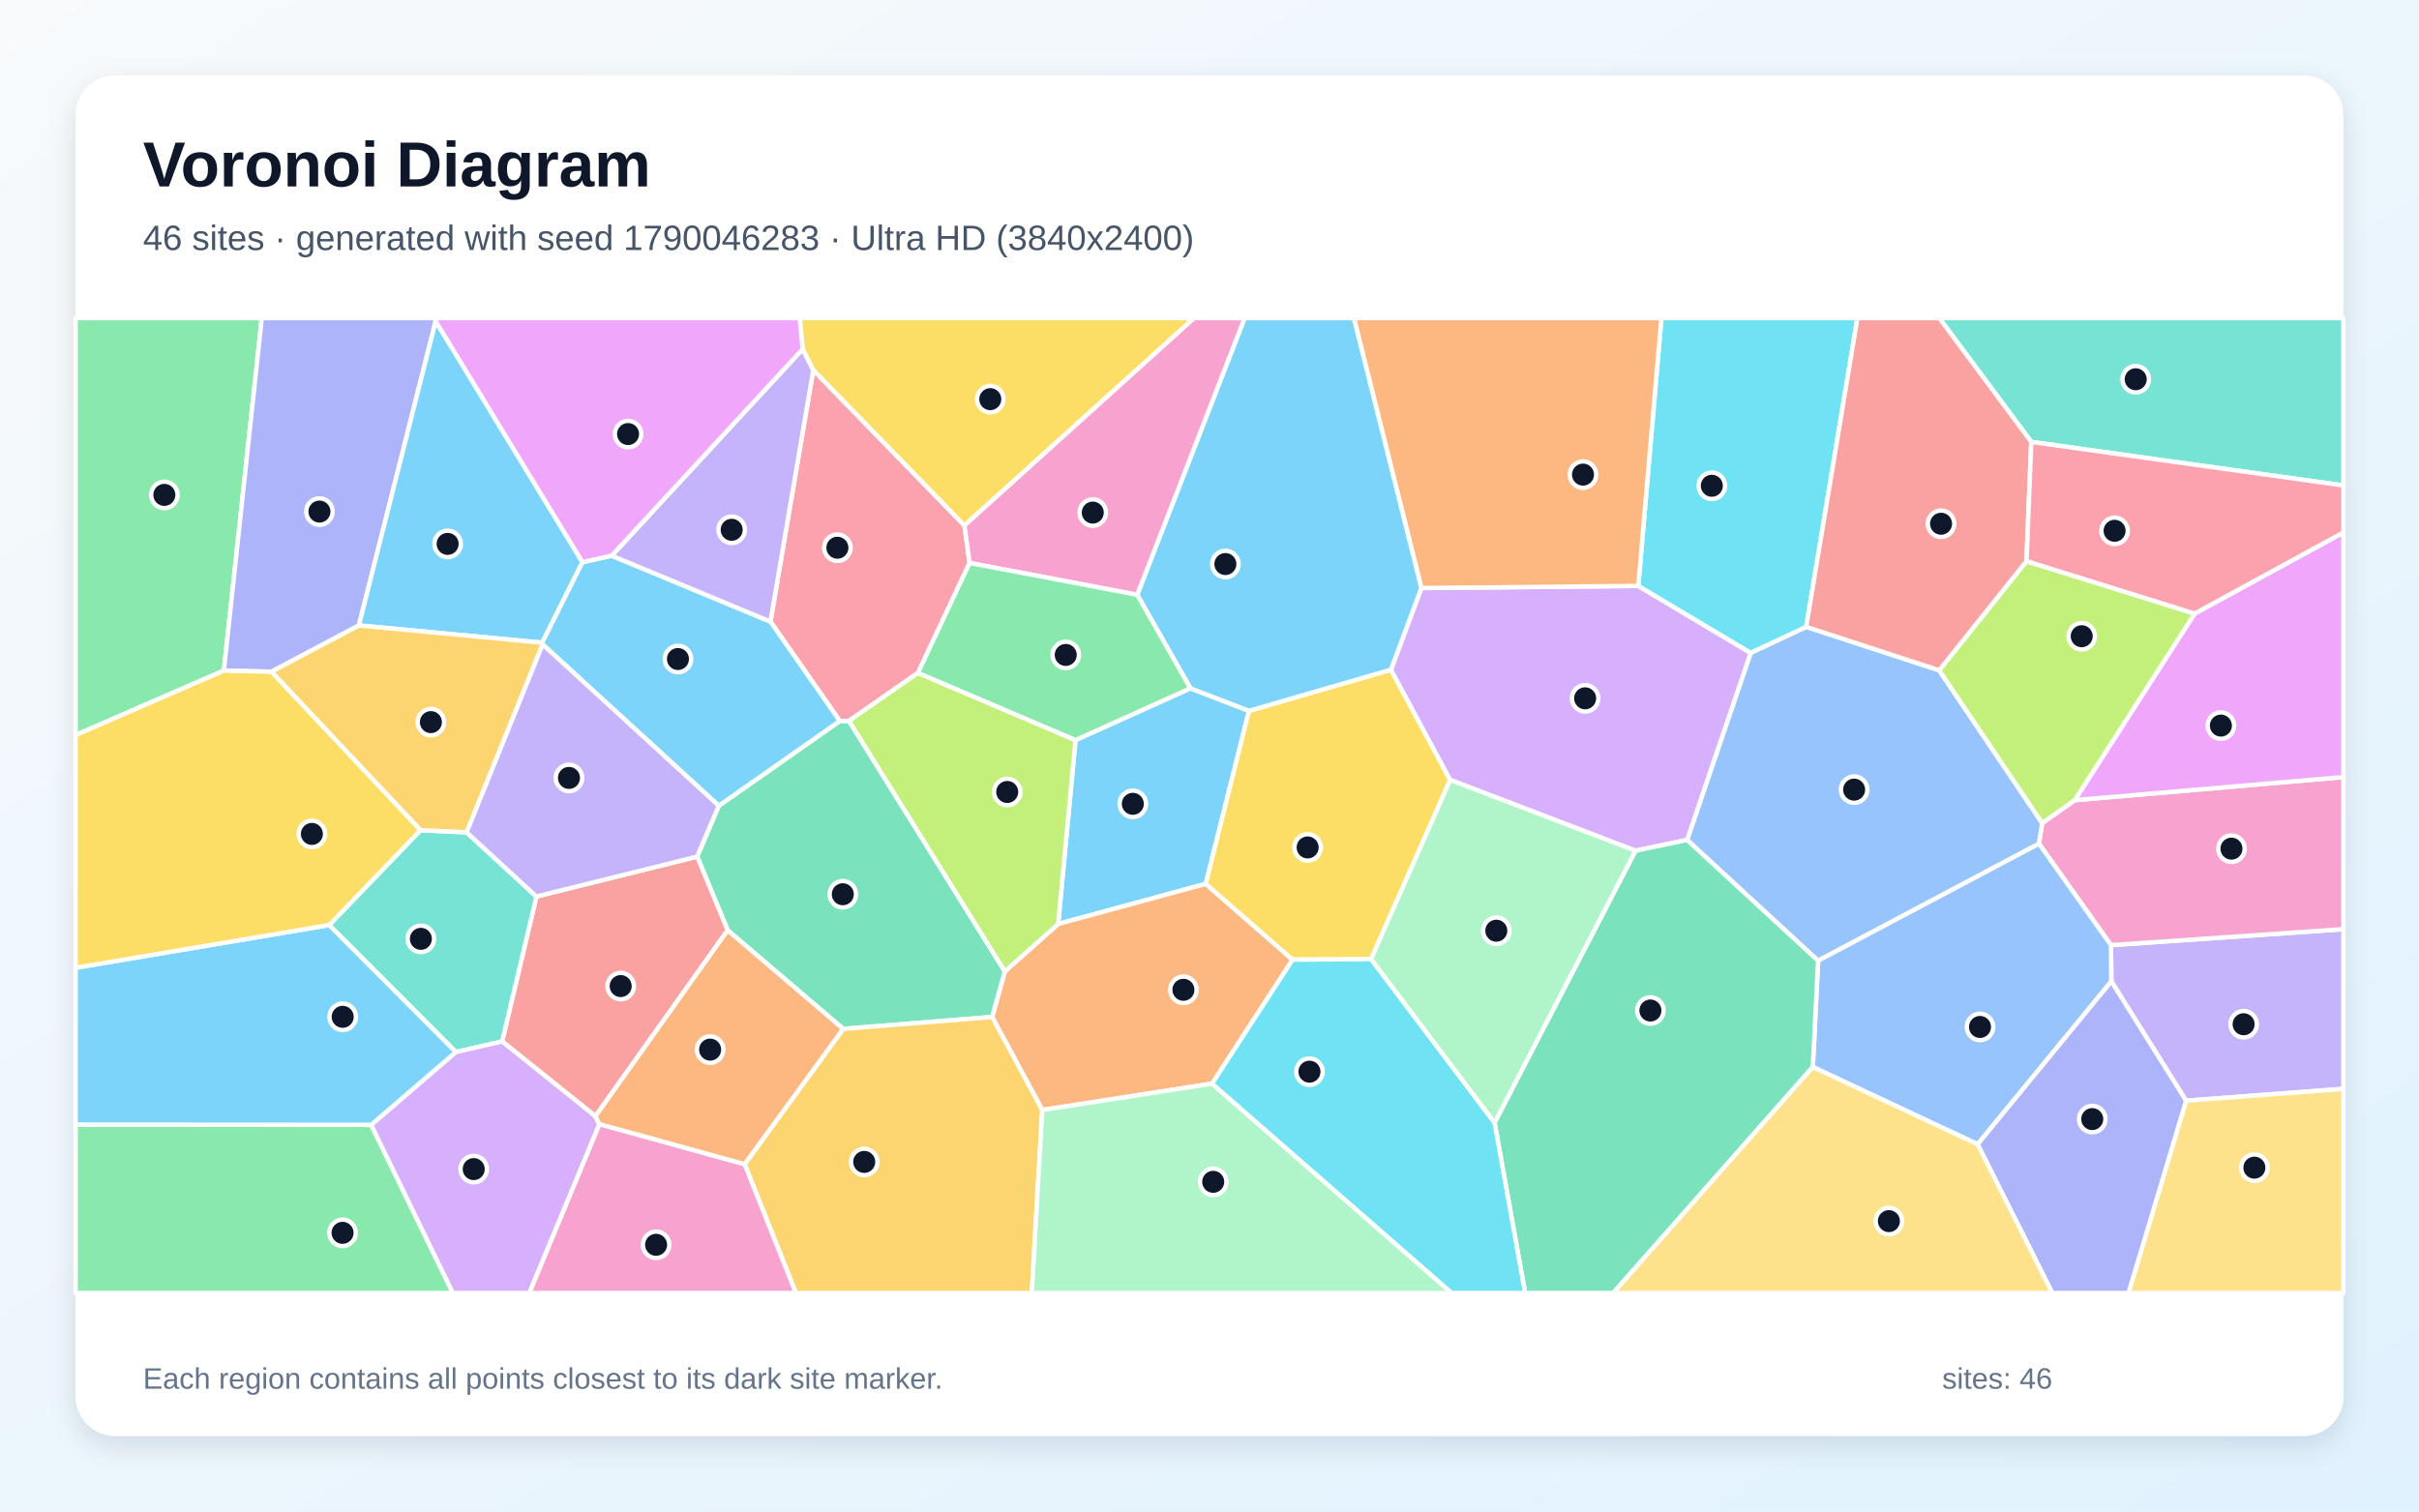
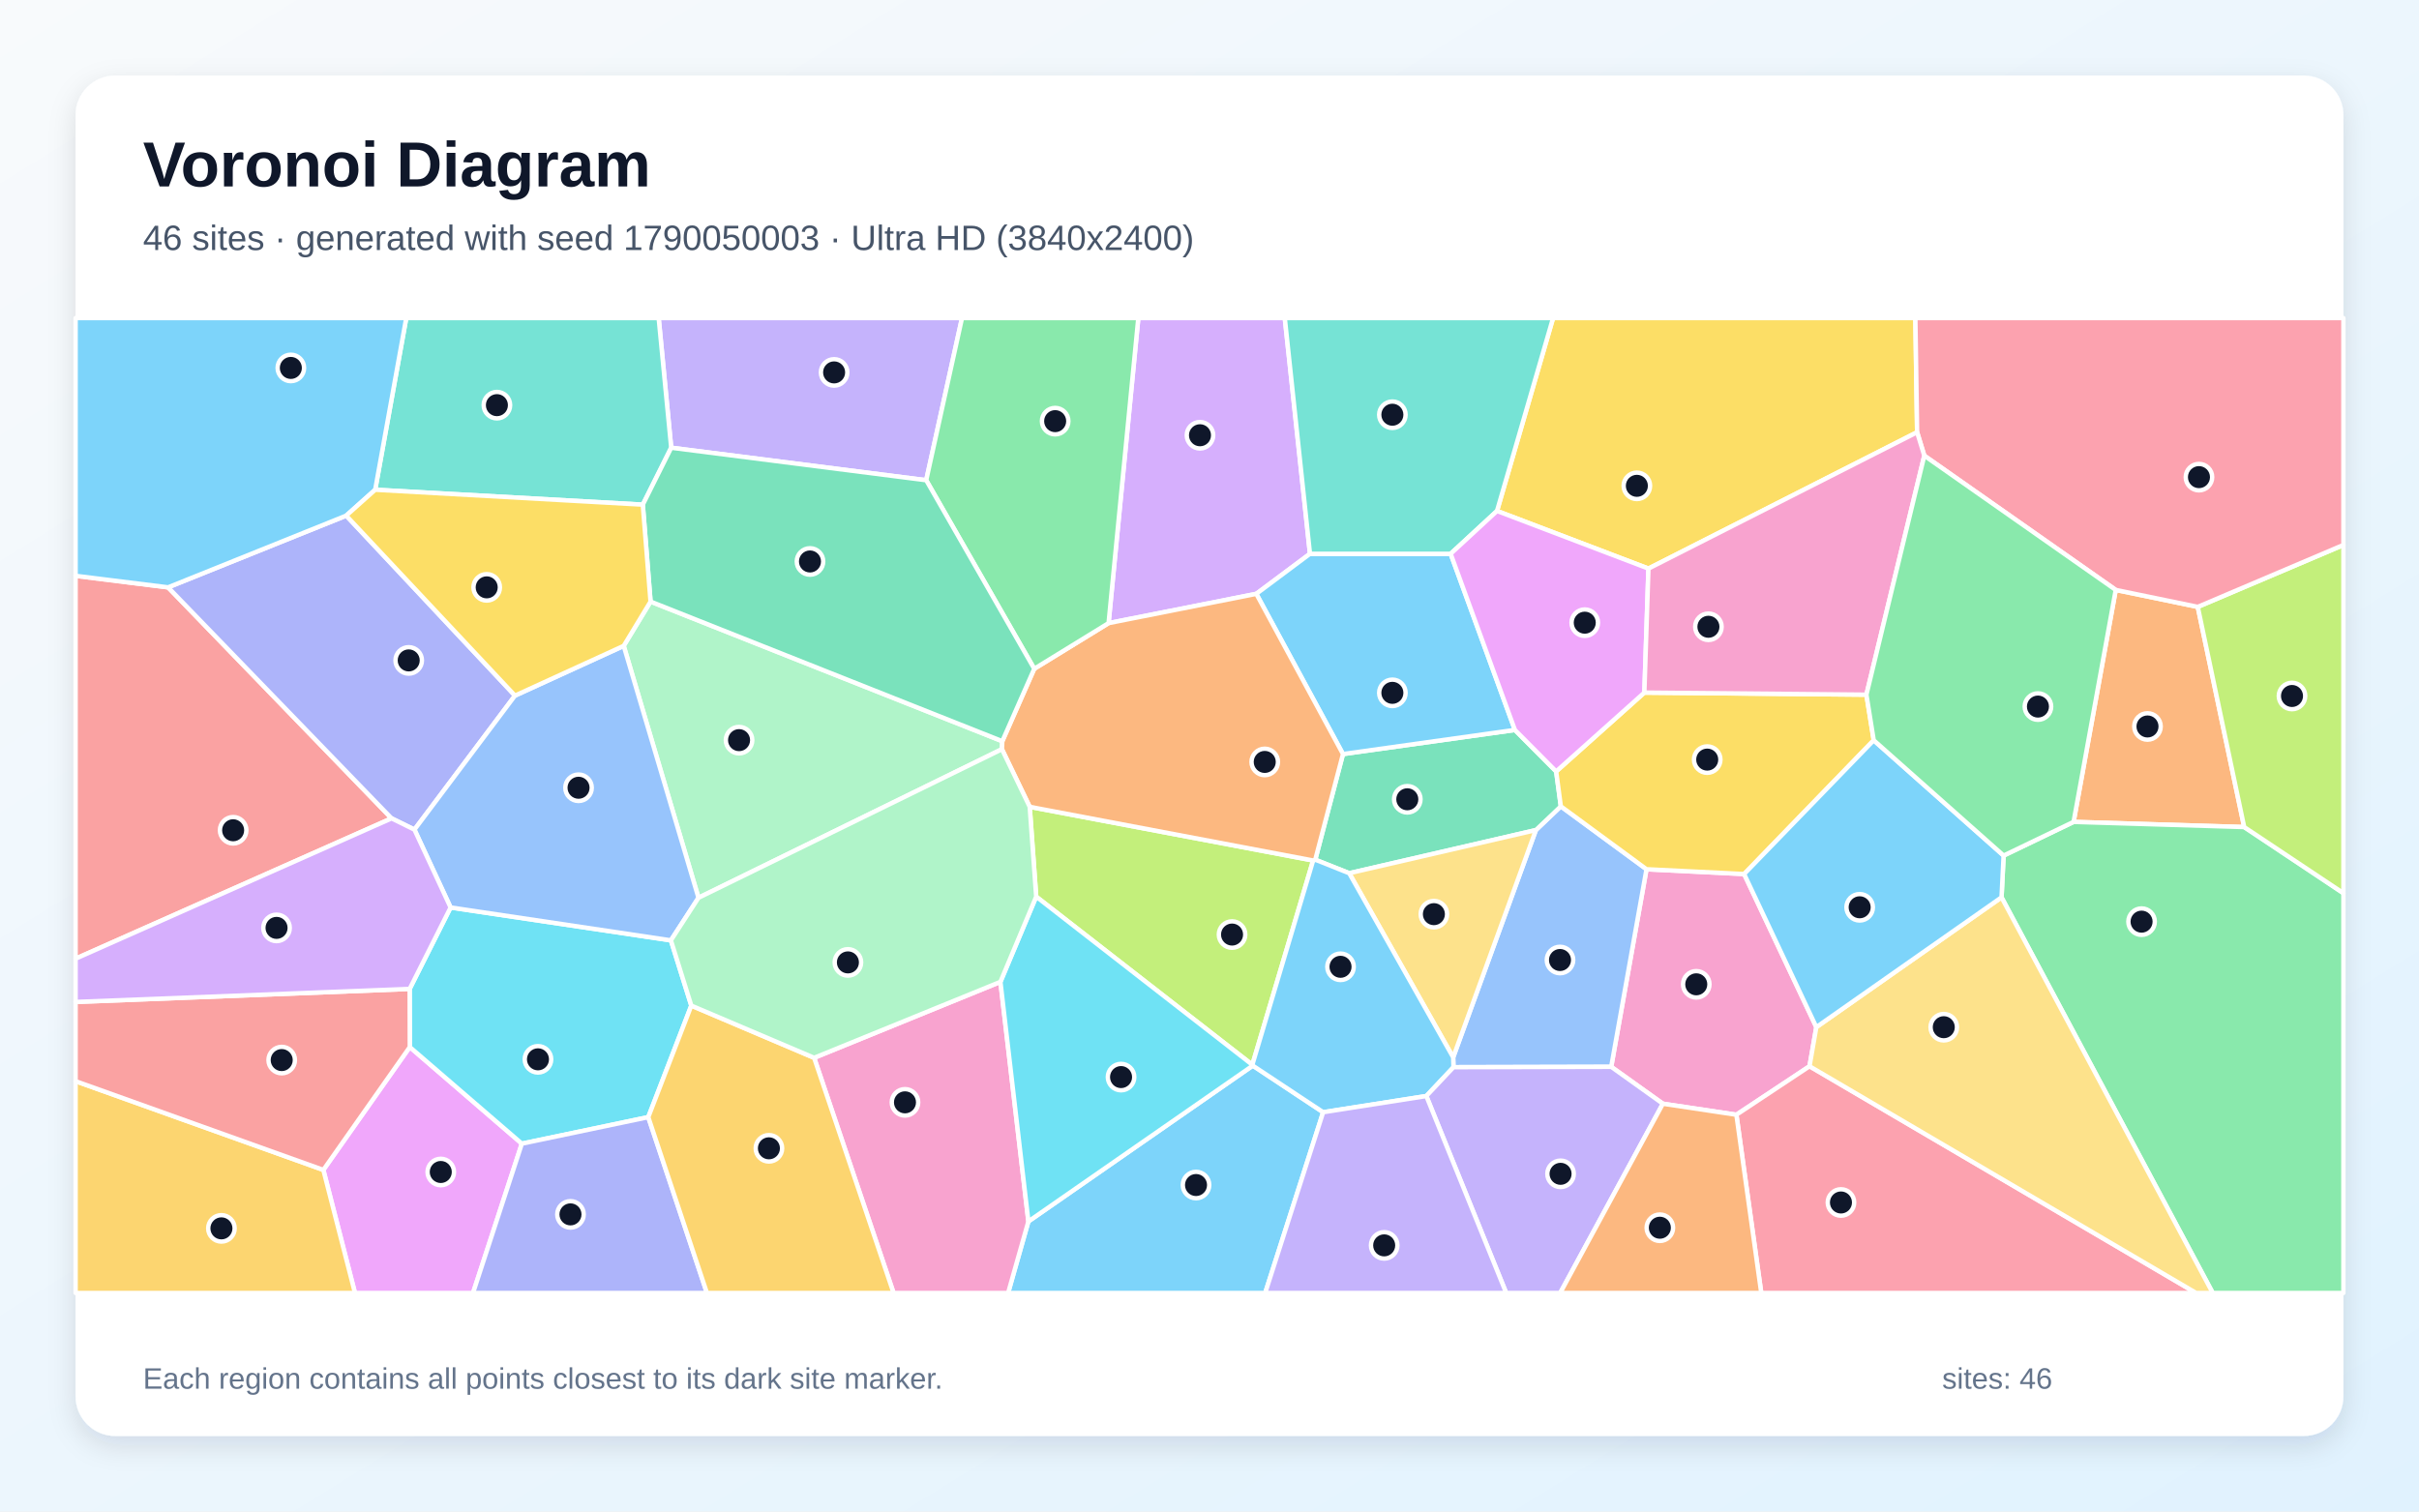
<svg xmlns="http://www.w3.org/2000/svg" width="3840" height="2400" viewBox="0 0 3840 2400" role="img" aria-labelledby="title description">
  <defs>
    <linearGradient id="background" x1="0" y1="0" x2="1" y2="1">
      <stop stop-color="#F8FAFC" />
      <stop offset="1" stop-color="#E0F2FE" />
    </linearGradient>
    <filter id="shadow" x="-5%" y="-5%" width="110%" height="110%">
      <feDropShadow dx="0" dy="15" stdDeviation="22" flood-color="#0F172A" flood-opacity=".12" />
    </filter>
  </defs>
  <rect width="3840" height="2400" fill="url(#background)" />
  <rect x="120" y="120" width="3600" height="2160" rx="63" fill="#FFFFFF" filter="url(#shadow)" />
  <g font-family="Arial, sans-serif">
    <text x="227" y="296" font-size="101" font-weight="700" fill="#0F172A">Voronoi Diagram</text>
-     <text x="227" y="397" font-size="56" fill="#475569">46 sites · generated with seed 1790046283 · Ultra HD (3840x2400)</text>
+     <text x="227" y="397" font-size="56" fill="#475569">46 sites · generated with seed 1790050003 · Ultra HD (3840x2400)</text>
  </g>
  <g stroke="#FFFFFF" stroke-width="7" stroke-linejoin="round">
-     <polygon points="1707.3,1175.1 1889.7,1092.9 1982.6,1128.7 1914.0,1403.4 1679.7,1467.1" fill="#38BDF8" fill-opacity="0.65" />
-     <polygon points="3470.3,1747.7 3351.6,1558.2 3351.0,1500.7 3720.0,1475.3 3720.0,1728.9" fill="#A78BFA" fill-opacity="0.65" />
-     <polygon points="3351.0,1500.7 3236.7,1339.6 3241.8,1306.9 3293.4,1270.5 3720.0,1233.8 3720.0,1475.3" fill="#F472B6" fill-opacity="0.65" />
-     <polygon points="1924.1,1720.6 1654.5,1762.5 1574.9,1614.8 1595.1,1542.4 1679.7,1467.1 1914.0,1403.4 2051.9,1523.8" fill="#FB923C" fill-opacity="0.65" />
-     <polygon points="2208.0,1063.3 2302.1,1238.4 2176.5,1522.8 2051.9,1523.8 1914.0,1403.4 1982.6,1128.7" fill="#FACC15" fill-opacity="0.65" />
-     <polygon points="355.4,1064.8 120.0,1167.2 120.0,505.0 415.6,505.0" fill="#4ADE80" fill-opacity="0.65" />
-     <polygon points="3224.5,701.7 3078.5,505.0 3720.0,505.0 3720.0,770.8" fill="#2DD4BF" fill-opacity="0.65" />
-     <polygon points="2886.1,1525.5 2678.1,1333.7 2779.0,1036.6 2867.2,995.3 3078.3,1064.3 3241.8,1306.9 3236.7,1339.6" fill="#60A5FA" fill-opacity="0.65" />
-     <polygon points="3293.4,1270.5 3483.8,974.2 3720.0,845.4 3720.0,1233.8" fill="#E879F9" fill-opacity="0.65" />
-     <polygon points="1338.5,1633.7 1155.1,1477.1 1106.7,1360.1 1141.0,1279.4 1333.1,1144.8 1347.7,1144.6 1595.1,1542.4 1574.9,1614.8" fill="#34D399" fill-opacity="0.65" />
-     <polygon points="945.2,1772.4 797.1,1653.6 851.5,1423.5 1106.7,1360.1 1155.1,1477.1" fill="#F87171" fill-opacity="0.65" />
-     <polygon points="691.6,510.0 569.7,993.1 430.8,1066.6 355.4,1064.8 415.6,505.0 690.3,505.0" fill="#818CF8" fill-opacity="0.65" />
-     <polygon points="1182.0,1848.5 1338.5,1633.7 1574.9,1614.8 1654.5,1762.5 1637.9,2053.0 1263.4,2053.0" fill="#FBBF24" fill-opacity="0.65" />
-     <polygon points="3483.8,974.2 3293.4,1270.5 3241.8,1306.9 3078.3,1064.3 3216.9,891.0" fill="#A3E635" fill-opacity="0.65" />
-     <polygon points="2256.3,933.7 2600.6,930.3 2779.0,1036.6 2678.1,1333.7 2596.2,1350.8 2302.1,1238.4 2208.0,1063.3" fill="#C084FC" fill-opacity="0.65" />
-     <polygon points="1539.2,893.9 1457.2,1068.4 1347.7,1144.6 1333.1,1144.8 1223.0,987.0 1291.0,587.5 1531.0,834.4" fill="#FB7185" fill-opacity="0.65" />
-     <polygon points="2867.2,995.3 2779.0,1036.6 2600.6,930.3 2637.4,505.0 2948.5,505.0" fill="#22D3EE" fill-opacity="0.65" />
-     <polygon points="1654.5,1762.5 1924.1,1720.6 2304.4,2053.0 1637.9,2053.0" fill="#86EFAC" fill-opacity="0.65" />
-     <polygon points="3470.3,1747.7 3720.0,1728.9 3720.0,2053.0 3378.8,2053.0" fill="#FCD34D" fill-opacity="0.65" />
-     <polygon points="924.6,892.6 860.7,1020.5 569.7,993.1 691.6,510.0" fill="#38BDF8" fill-opacity="0.65" />
-     <polygon points="861.4,1023.2 860.7,1020.5 924.6,892.6 971.0,882.3 1223.0,987.0 1333.1,1144.8 1141.0,1279.4" fill="#38BDF8" fill-opacity="0.65" />
-     <polygon points="1274.2,554.2 1291.0,587.5 1223.0,987.0 971.0,882.3" fill="#A78BFA" fill-opacity="0.65" />
-     <polygon points="951.4,1784.8 1182.0,1848.5 1263.4,2053.0 840.1,2053.0" fill="#F472B6" fill-opacity="0.65" />
-     <polygon points="2600.6,930.3 2256.3,933.7 2149.1,505.0 2637.4,505.0" fill="#FB923C" fill-opacity="0.65" />
-     <polygon points="1531.0,834.4 1291.0,587.5 1274.2,554.2 1269.4,505.0 1895.6,505.0" fill="#FACC15" fill-opacity="0.65" />
-     <polygon points="120.0,1785.7 589.2,1786.0 718.9,2053.0 120.0,2053.0" fill="#4ADE80" fill-opacity="0.65" />
-     <polygon points="723.6,1670.4 522.5,1468.8 667.5,1318.2 740.7,1321.6 851.5,1423.5 797.1,1653.6" fill="#2DD4BF" fill-opacity="0.65" />
-     <polygon points="2877.7,1694.2 2886.1,1525.5 3236.7,1339.6 3351.0,1500.7 3351.6,1558.2 3139.3,1816.9" fill="#60A5FA" fill-opacity="0.65" />
-     <polygon points="1274.2,554.2 971.0,882.3 924.6,892.6 691.6,510.0 690.3,505.0 1269.4,505.0" fill="#E879F9" fill-opacity="0.65" />
-     <polygon points="2372.5,1782.6 2596.2,1350.8 2678.1,1333.7 2886.1,1525.5 2877.7,1694.2 2560.8,2053.0 2421.0,2053.0" fill="#34D399" fill-opacity="0.65" />
-     <polygon points="3224.5,701.7 3216.9,891.0 3078.3,1064.3 2867.2,995.3 2948.5,505.0 3078.5,505.0" fill="#F87171" fill-opacity="0.65" />
-     <polygon points="3139.3,1816.9 3351.6,1558.2 3470.3,1747.7 3378.8,2053.0 3257.8,2053.0" fill="#818CF8" fill-opacity="0.65" />
-     <polygon points="861.4,1023.2 740.7,1321.6 667.5,1318.2 430.8,1066.6 569.7,993.1 860.7,1020.5" fill="#FBBF24" fill-opacity="0.65" />
-     <polygon points="1347.7,1144.6 1457.2,1068.4 1707.3,1175.1 1679.7,1467.1 1595.1,1542.4" fill="#A3E635" fill-opacity="0.65" />
-     <polygon points="589.2,1786.0 723.6,1670.4 797.1,1653.6 945.2,1772.4 951.4,1784.8 840.1,2053.0 718.9,2053.0" fill="#C084FC" fill-opacity="0.65" />
-     <polygon points="3483.8,974.2 3216.9,891.0 3224.5,701.7 3720.0,770.8 3720.0,845.4" fill="#FB7185" fill-opacity="0.65" />
-     <polygon points="1924.1,1720.6 2051.9,1523.8 2176.5,1522.8 2372.5,1782.6 2421.0,2053.0 2304.4,2053.0" fill="#22D3EE" fill-opacity="0.65" />
-     <polygon points="2372.5,1782.6 2176.5,1522.8 2302.1,1238.4 2596.2,1350.8" fill="#86EFAC" fill-opacity="0.65" />
-     <polygon points="2877.7,1694.2 3139.3,1816.9 3257.8,2053.0 2560.8,2053.0" fill="#FCD34D" fill-opacity="0.65" />
-     <polygon points="589.2,1786.0 120.0,1785.7 120.0,1536.6 522.5,1468.8 723.6,1670.4" fill="#38BDF8" fill-opacity="0.65" />
-     <polygon points="2256.3,933.7 2208.0,1063.3 1982.6,1128.7 1889.7,1092.9 1805.2,944.4 1975.7,505.0 2149.1,505.0" fill="#38BDF8" fill-opacity="0.65" />
-     <polygon points="851.5,1423.5 740.7,1321.6 861.4,1023.2 1141.0,1279.4 1106.7,1360.1" fill="#A78BFA" fill-opacity="0.65" />
-     <polygon points="1805.2,944.4 1539.2,893.9 1531.0,834.4 1895.6,505.0 1975.7,505.0" fill="#F472B6" fill-opacity="0.65" />
-     <polygon points="951.4,1784.8 945.2,1772.4 1155.1,1477.1 1338.5,1633.7 1182.0,1848.5" fill="#FB923C" fill-opacity="0.65" />
-     <polygon points="667.5,1318.2 522.5,1468.8 120.0,1536.6 120.0,1167.2 355.4,1064.8 430.8,1066.6" fill="#FACC15" fill-opacity="0.65" />
-     <polygon points="1805.2,944.4 1889.7,1092.9 1707.3,1175.1 1457.2,1068.4 1539.2,893.9" fill="#4ADE80" fill-opacity="0.65" />
+     <polygon points="1632.5,1939.4 1988.7,1692.0 2100.4,1766.0 2008.4,2053.0 1600.3,2053.0" fill="#38BDF8" fill-opacity="0.65" />
+     <polygon points="1470.3,762.5 1065.5,710.9 1045.6,505.0 1527.1,505.0" fill="#A78BFA" fill-opacity="0.65" />
+     <polygon points="2883.3,1630.9 2872.5,1693.0 2756.4,1770.0 2639.7,1752.5 2557.7,1693.9 2613.7,1380.2 2768.7,1387.8" fill="#F472B6" fill-opacity="0.65" />
+     <polygon points="3358.6,936.7 3488.8,963.6 3562.5,1313.2 3291.7,1305.0" fill="#FB923C" fill-opacity="0.65" />
+     <polygon points="3043.3,686.3 2616.8,902.8 2376.4,811.3 2465.4,505.0 3040.5,505.0" fill="#FACC15" fill-opacity="0.65" />
+     <polygon points="3177.3,1424.8 3180.6,1358.5 3291.7,1305.0 3562.5,1313.2 3720.0,1418.2 3720.0,2053.0 3512.6,2053.0" fill="#4ADE80" fill-opacity="0.65" />
+     <polygon points="1020.4,801.3 595.6,777.6 644.9,505.0 1045.6,505.0 1065.5,710.9" fill="#2DD4BF" fill-opacity="0.65" />
+     <polygon points="2307.3,1694.5 2306.8,1678.9 2438.1,1318.0 2477.7,1280.3 2613.7,1380.2 2557.7,1693.9" fill="#60A5FA" fill-opacity="0.65" />
+     <polygon points="513.3,1857.6 650.5,1662.5 828.4,1815.9 750.9,2053.0 563.5,2053.0" fill="#E879F9" fill-opacity="0.65" />
+     <polygon points="2131.9,1197.3 2404.8,1159.0 2470.3,1224.9 2477.7,1280.3 2438.1,1318.0 2141.8,1386.5 2087.9,1365.0" fill="#34D399" fill-opacity="0.65" />
+     <polygon points="266.8,932.6 621.6,1299.4 120.0,1522.2 120.0,914.3" fill="#F87171" fill-opacity="0.65" />
+     <polygon points="817.5,1104.5 657.9,1317.3 621.6,1299.4 266.8,932.6 549.6,818.7" fill="#818CF8" fill-opacity="0.65" />
+     <polygon points="120.0,1716.7 513.3,1857.6 563.5,2053.0 120.0,2053.0" fill="#FBBF24" fill-opacity="0.65" />
+     <polygon points="1644.9,1423.7 1634.6,1281.1 2084.5,1366.3 1988.0,1690.7" fill="#A3E635" fill-opacity="0.65" />
+     <polygon points="2079.5,879.3 1994.3,942.9 1759.8,989.4 1807.0,505.0 2039.5,505.0" fill="#C084FC" fill-opacity="0.65" />
+     <polygon points="2756.4,1770.0 2872.5,1693.0 3486.2,2053.0 2795.9,2053.0" fill="#FB7185" fill-opacity="0.65" />
+     <polygon points="1097.4,1596.7 1029.1,1773.8 828.4,1815.9 650.5,1662.5 650.3,1570.2 715.3,1440.9 1065.0,1493.1" fill="#22D3EE" fill-opacity="0.65" />
+     <polygon points="1108.8,1425.5 990.1,1025.5 1032.7,955.2 1591.1,1176.9 1590.5,1189.6" fill="#86EFAC" fill-opacity="0.65" />
+     <polygon points="2141.8,1386.5 2438.1,1318.0 2306.8,1678.9" fill="#FCD34D" fill-opacity="0.65" />
+     <polygon points="1988.0,1690.7 2084.5,1366.3 2087.9,1365.0 2141.8,1386.5 2306.8,1678.9 2307.3,1694.5 2264.2,1740.3 2100.4,1766.0 1988.7,1692.0" fill="#38BDF8" fill-opacity="0.65" />
+     <polygon points="1994.3,942.9 2079.5,879.3 2302.8,879.3 2404.8,1159.0 2131.9,1197.3" fill="#38BDF8" fill-opacity="0.65" />
+     <polygon points="2264.2,1740.3 2307.3,1694.5 2557.7,1693.9 2639.7,1752.5 2476.7,2053.0 2391.0,2053.0" fill="#A78BFA" fill-opacity="0.65" />
+     <polygon points="1292.4,1679.6 1588.1,1559.0 1632.5,1939.4 1600.3,2053.0 1418.5,2053.0" fill="#F472B6" fill-opacity="0.65" />
+     <polygon points="1590.5,1189.6 1591.1,1176.9 1641.8,1061.9 1759.8,989.4 1994.3,942.9 2131.9,1197.3 2087.9,1365.0 2084.5,1366.3 1634.6,1281.1" fill="#FB923C" fill-opacity="0.65" />
+     <polygon points="2477.7,1280.3 2470.3,1224.9 2610.3,1099.7 2962.8,1103.0 2974.4,1175.4 2768.7,1387.8 2613.7,1380.2" fill="#FACC15" fill-opacity="0.65" />
+     <polygon points="1759.8,989.4 1641.8,1061.9 1470.3,762.5 1527.1,505.0 1807.0,505.0" fill="#4ADE80" fill-opacity="0.65" />
+     <polygon points="2376.4,811.3 2302.8,879.3 2079.5,879.3 2039.5,505.0 2465.4,505.0" fill="#2DD4BF" fill-opacity="0.65" />
+     <polygon points="990.1,1025.5 1108.8,1425.5 1065.0,1493.1 715.3,1440.9 657.9,1317.3 817.5,1104.5" fill="#60A5FA" fill-opacity="0.65" />
+     <polygon points="2302.8,879.3 2376.4,811.3 2616.8,902.8 2610.3,1099.7 2470.3,1224.9 2404.8,1159.0" fill="#E879F9" fill-opacity="0.65" />
+     <polygon points="1641.8,1061.9 1591.1,1176.9 1032.7,955.2 1020.4,801.3 1065.5,710.9 1470.3,762.5" fill="#34D399" fill-opacity="0.65" />
+     <polygon points="120.0,1716.7 120.0,1590.9 650.3,1570.2 650.5,1662.5 513.3,1857.6" fill="#F87171" fill-opacity="0.65" />
+     <polygon points="828.4,1815.9 1029.1,1773.8 1122.2,2053.0 750.9,2053.0" fill="#818CF8" fill-opacity="0.65" />
+     <polygon points="1029.1,1773.8 1097.4,1596.7 1292.4,1679.6 1418.5,2053.0 1122.2,2053.0" fill="#FBBF24" fill-opacity="0.65" />
+     <polygon points="3562.5,1313.2 3488.8,963.6 3720.0,865.3 3720.0,1418.2" fill="#A3E635" fill-opacity="0.65" />
+     <polygon points="657.9,1317.3 715.3,1440.9 650.3,1570.2 120.0,1590.9 120.0,1522.2 621.6,1299.4" fill="#C084FC" fill-opacity="0.65" />
+     <polygon points="3488.8,963.6 3358.6,936.7 3054.7,723.5 3043.3,686.3 3040.5,505.0 3720.0,505.0 3720.0,865.3" fill="#FB7185" fill-opacity="0.65" />
+     <polygon points="1588.1,1559.0 1644.9,1423.7 1988.0,1690.7 1988.7,1692.0 1632.5,1939.4" fill="#22D3EE" fill-opacity="0.65" />
+     <polygon points="1588.1,1559.0 1292.4,1679.6 1097.4,1596.7 1065.0,1493.1 1108.8,1425.5 1590.5,1189.6 1634.6,1281.1 1644.9,1423.7" fill="#86EFAC" fill-opacity="0.65" />
+     <polygon points="2872.5,1693.0 2883.3,1630.9 3177.3,1424.8 3512.6,2053.0 3486.2,2053.0" fill="#FCD34D" fill-opacity="0.65" />
+     <polygon points="549.6,818.7 266.8,932.6 120.0,914.3 120.0,505.0 644.9,505.0 595.6,777.6" fill="#38BDF8" fill-opacity="0.65" />
+     <polygon points="2883.3,1630.9 2768.7,1387.8 2974.4,1175.4 3180.6,1358.5 3177.3,1424.8" fill="#38BDF8" fill-opacity="0.65" />
+     <polygon points="2100.4,1766.0 2264.2,1740.3 2391.0,2053.0 2008.4,2053.0" fill="#A78BFA" fill-opacity="0.65" />
+     <polygon points="2962.8,1103.0 2610.3,1099.7 2616.8,902.8 3043.3,686.3 3054.7,723.5" fill="#F472B6" fill-opacity="0.65" />
+     <polygon points="2639.7,1752.5 2756.4,1770.0 2795.9,2053.0 2476.7,2053.0" fill="#FB923C" fill-opacity="0.65" />
+     <polygon points="1032.7,955.2 990.1,1025.5 817.5,1104.5 549.6,818.7 595.6,777.6 1020.4,801.3" fill="#FACC15" fill-opacity="0.65" />
+     <polygon points="3054.7,723.5 3358.6,936.7 3291.7,1305.0 3180.6,1358.5 2974.4,1175.4 2962.8,1103.0" fill="#4ADE80" fill-opacity="0.65" />
  </g>
  <g>
-     <circle cx="1798.3" cy="1276.3" r="21" fill="#0F172A" stroke="#FFFFFF" stroke-width="7" />
-     <circle cx="3561.6" cy="1626.3" r="21" fill="#0F172A" stroke="#FFFFFF" stroke-width="7" />
-     <circle cx="3542.3" cy="1347.5" r="21" fill="#0F172A" stroke="#FFFFFF" stroke-width="7" />
-     <circle cx="1878.6" cy="1571.6" r="21" fill="#0F172A" stroke="#FFFFFF" stroke-width="7" />
-     <circle cx="2075.8" cy="1345.6" r="21" fill="#0F172A" stroke="#FFFFFF" stroke-width="7" />
-     <circle cx="260.9" cy="785.8" r="21" fill="#0F172A" stroke="#FFFFFF" stroke-width="7" />
-     <circle cx="3390.3" cy="602.2" r="21" fill="#0F172A" stroke="#FFFFFF" stroke-width="7" />
-     <circle cx="2943.3" cy="1253.8" r="21" fill="#0F172A" stroke="#FFFFFF" stroke-width="7" />
-     <circle cx="3525.5" cy="1152.1" r="21" fill="#0F172A" stroke="#FFFFFF" stroke-width="7" />
-     <circle cx="1337.9" cy="1419.9" r="21" fill="#0F172A" stroke="#FFFFFF" stroke-width="7" />
-     <circle cx="985.3" cy="1565.7" r="21" fill="#0F172A" stroke="#FFFFFF" stroke-width="7" />
-     <circle cx="507.1" cy="812.3" r="21" fill="#0F172A" stroke="#FFFFFF" stroke-width="7" />
-     <circle cx="1371.9" cy="1844.9" r="21" fill="#0F172A" stroke="#FFFFFF" stroke-width="7" />
-     <circle cx="3304.6" cy="1010.2" r="21" fill="#0F172A" stroke="#FFFFFF" stroke-width="7" />
-     <circle cx="2516.3" cy="1108.8" r="21" fill="#0F172A" stroke="#FFFFFF" stroke-width="7" />
-     <circle cx="1329.3" cy="869.7" r="21" fill="#0F172A" stroke="#FFFFFF" stroke-width="7" />
-     <circle cx="2717.4" cy="771.3" r="21" fill="#0F172A" stroke="#FFFFFF" stroke-width="7" />
-     <circle cx="1925.9" cy="1876.5" r="21" fill="#0F172A" stroke="#FFFFFF" stroke-width="7" />
-     <circle cx="3578.7" cy="1854.0" r="21" fill="#0F172A" stroke="#FFFFFF" stroke-width="7" />
-     <circle cx="710.6" cy="863.6" r="21" fill="#0F172A" stroke="#FFFFFF" stroke-width="7" />
-     <circle cx="1076.2" cy="1046.4" r="21" fill="#0F172A" stroke="#FFFFFF" stroke-width="7" />
-     <circle cx="1161.5" cy="841.2" r="21" fill="#0F172A" stroke="#FFFFFF" stroke-width="7" />
-     <circle cx="1041.5" cy="1976.5" r="21" fill="#0F172A" stroke="#FFFFFF" stroke-width="7" />
-     <circle cx="2512.9" cy="753.6" r="21" fill="#0F172A" stroke="#FFFFFF" stroke-width="7" />
-     <circle cx="1572.0" cy="633.8" r="21" fill="#0F172A" stroke="#FFFFFF" stroke-width="7" />
-     <circle cx="543.8" cy="1957.5" r="21" fill="#0F172A" stroke="#FFFFFF" stroke-width="7" />
-     <circle cx="668.1" cy="1490.7" r="21" fill="#0F172A" stroke="#FFFFFF" stroke-width="7" />
-     <circle cx="3143.1" cy="1630.6" r="21" fill="#0F172A" stroke="#FFFFFF" stroke-width="7" />
-     <circle cx="997.0" cy="689.2" r="21" fill="#0F172A" stroke="#FFFFFF" stroke-width="7" />
-     <circle cx="2619.9" cy="1604.5" r="21" fill="#0F172A" stroke="#FFFFFF" stroke-width="7" />
-     <circle cx="3081.3" cy="831.6" r="21" fill="#0F172A" stroke="#FFFFFF" stroke-width="7" />
-     <circle cx="3321.3" cy="1776.9" r="21" fill="#0F172A" stroke="#FFFFFF" stroke-width="7" />
-     <circle cx="684.0" cy="1146.6" r="21" fill="#0F172A" stroke="#FFFFFF" stroke-width="7" />
-     <circle cx="1598.9" cy="1257.5" r="21" fill="#0F172A" stroke="#FFFFFF" stroke-width="7" />
-     <circle cx="752.0" cy="1856.3" r="21" fill="#0F172A" stroke="#FFFFFF" stroke-width="7" />
-     <circle cx="3356.8" cy="842.8" r="21" fill="#0F172A" stroke="#FFFFFF" stroke-width="7" />
-     <circle cx="2078.7" cy="1701.6" r="21" fill="#0F172A" stroke="#FFFFFF" stroke-width="7" />
-     <circle cx="2375.3" cy="1477.8" r="21" fill="#0F172A" stroke="#FFFFFF" stroke-width="7" />
-     <circle cx="2998.5" cy="1938.9" r="21" fill="#0F172A" stroke="#FFFFFF" stroke-width="7" />
-     <circle cx="544.0" cy="1614.5" r="21" fill="#0F172A" stroke="#FFFFFF" stroke-width="7" />
-     <circle cx="1945.2" cy="895.6" r="21" fill="#0F172A" stroke="#FFFFFF" stroke-width="7" />
-     <circle cx="903.2" cy="1235.2" r="21" fill="#0F172A" stroke="#FFFFFF" stroke-width="7" />
-     <circle cx="1734.7" cy="813.9" r="21" fill="#0F172A" stroke="#FFFFFF" stroke-width="7" />
-     <circle cx="1127.3" cy="1666.6" r="21" fill="#0F172A" stroke="#FFFFFF" stroke-width="7" />
-     <circle cx="495.1" cy="1324.1" r="21" fill="#0F172A" stroke="#FFFFFF" stroke-width="7" />
-     <circle cx="1691.8" cy="1039.9" r="21" fill="#0F172A" stroke="#FFFFFF" stroke-width="7" />
+     <circle cx="1898.6" cy="1881.6" r="21" fill="#0F172A" stroke="#FFFFFF" stroke-width="7" />
+     <circle cx="1324.1" cy="591.3" r="21" fill="#0F172A" stroke="#FFFFFF" stroke-width="7" />
+     <circle cx="2692.7" cy="1562.9" r="21" fill="#0F172A" stroke="#FFFFFF" stroke-width="7" />
+     <circle cx="3409.0" cy="1153.5" r="21" fill="#0F172A" stroke="#FFFFFF" stroke-width="7" />
+     <circle cx="2598.4" cy="771.4" r="21" fill="#0F172A" stroke="#FFFFFF" stroke-width="7" />
+     <circle cx="3399.6" cy="1463.4" r="21" fill="#0F172A" stroke="#FFFFFF" stroke-width="7" />
+     <circle cx="788.8" cy="643.3" r="21" fill="#0F172A" stroke="#FFFFFF" stroke-width="7" />
+     <circle cx="2476.4" cy="1524.3" r="21" fill="#0F172A" stroke="#FFFFFF" stroke-width="7" />
+     <circle cx="699.7" cy="1860.9" r="21" fill="#0F172A" stroke="#FFFFFF" stroke-width="7" />
+     <circle cx="2234.0" cy="1269.1" r="21" fill="#0F172A" stroke="#FFFFFF" stroke-width="7" />
+     <circle cx="370.1" cy="1318.3" r="21" fill="#0F172A" stroke="#FFFFFF" stroke-width="7" />
+     <circle cx="648.8" cy="1048.6" r="21" fill="#0F172A" stroke="#FFFFFF" stroke-width="7" />
+     <circle cx="351.5" cy="1950.4" r="21" fill="#0F172A" stroke="#FFFFFF" stroke-width="7" />
+     <circle cx="1955.8" cy="1483.9" r="21" fill="#0F172A" stroke="#FFFFFF" stroke-width="7" />
+     <circle cx="1904.9" cy="691.1" r="21" fill="#0F172A" stroke="#FFFFFF" stroke-width="7" />
+     <circle cx="2922.4" cy="1909.3" r="21" fill="#0F172A" stroke="#FFFFFF" stroke-width="7" />
+     <circle cx="854.0" cy="1682.0" r="21" fill="#0F172A" stroke="#FFFFFF" stroke-width="7" />
+     <circle cx="1173.2" cy="1175.2" r="21" fill="#0F172A" stroke="#FFFFFF" stroke-width="7" />
+     <circle cx="2276.2" cy="1451.5" r="21" fill="#0F172A" stroke="#FFFFFF" stroke-width="7" />
+     <circle cx="2128.0" cy="1535.1" r="21" fill="#0F172A" stroke="#FFFFFF" stroke-width="7" />
+     <circle cx="2210.3" cy="1100.1" r="21" fill="#0F172A" stroke="#FFFFFF" stroke-width="7" />
+     <circle cx="2477.3" cy="1863.8" r="21" fill="#0F172A" stroke="#FFFFFF" stroke-width="7" />
+     <circle cx="1436.6" cy="1750.3" r="21" fill="#0F172A" stroke="#FFFFFF" stroke-width="7" />
+     <circle cx="2007.7" cy="1209.8" r="21" fill="#0F172A" stroke="#FFFFFF" stroke-width="7" />
+     <circle cx="2710.1" cy="1206.1" r="21" fill="#0F172A" stroke="#FFFFFF" stroke-width="7" />
+     <circle cx="1675.0" cy="668.7" r="21" fill="#0F172A" stroke="#FFFFFF" stroke-width="7" />
+     <circle cx="2210.3" cy="658.5" r="21" fill="#0F172A" stroke="#FFFFFF" stroke-width="7" />
+     <circle cx="918.4" cy="1250.8" r="21" fill="#0F172A" stroke="#FFFFFF" stroke-width="7" />
+     <circle cx="2515.7" cy="988.7" r="21" fill="#0F172A" stroke="#FFFFFF" stroke-width="7" />
+     <circle cx="1285.8" cy="891.5" r="21" fill="#0F172A" stroke="#FFFFFF" stroke-width="7" />
+     <circle cx="447.2" cy="1683.2" r="21" fill="#0F172A" stroke="#FFFFFF" stroke-width="7" />
+     <circle cx="905.6" cy="1928.2" r="21" fill="#0F172A" stroke="#FFFFFF" stroke-width="7" />
+     <circle cx="1220.6" cy="1823.3" r="21" fill="#0F172A" stroke="#FFFFFF" stroke-width="7" />
+     <circle cx="3638.4" cy="1105.1" r="21" fill="#0F172A" stroke="#FFFFFF" stroke-width="7" />
+     <circle cx="439.0" cy="1473.3" r="21" fill="#0F172A" stroke="#FFFFFF" stroke-width="7" />
+     <circle cx="3490.7" cy="757.6" r="21" fill="#0F172A" stroke="#FFFFFF" stroke-width="7" />
+     <circle cx="1779.6" cy="1710.2" r="21" fill="#0F172A" stroke="#FFFFFF" stroke-width="7" />
+     <circle cx="1346.0" cy="1528.1" r="21" fill="#0F172A" stroke="#FFFFFF" stroke-width="7" />
+     <circle cx="3085.6" cy="1631.0" r="21" fill="#0F172A" stroke="#FFFFFF" stroke-width="7" />
+     <circle cx="461.7" cy="584.2" r="21" fill="#0F172A" stroke="#FFFFFF" stroke-width="7" />
+     <circle cx="2952.1" cy="1440.6" r="21" fill="#0F172A" stroke="#FFFFFF" stroke-width="7" />
+     <circle cx="2197.3" cy="1977.4" r="21" fill="#0F172A" stroke="#FFFFFF" stroke-width="7" />
+     <circle cx="2712.0" cy="995.2" r="21" fill="#0F172A" stroke="#FFFFFF" stroke-width="7" />
+     <circle cx="2634.9" cy="1949.4" r="21" fill="#0F172A" stroke="#FFFFFF" stroke-width="7" />
+     <circle cx="772.6" cy="932.6" r="21" fill="#0F172A" stroke="#FFFFFF" stroke-width="7" />
+     <circle cx="3235.1" cy="1121.9" r="21" fill="#0F172A" stroke="#FFFFFF" stroke-width="7" />
  </g>
  <g font-family="Arial, sans-serif" font-size="47" fill="#64748B">
    <text x="227" y="2205">Each region contains all points closest to its dark site marker.</text>
    <text x="3083" y="2205">sites: 46</text>
  </g>
</svg>
